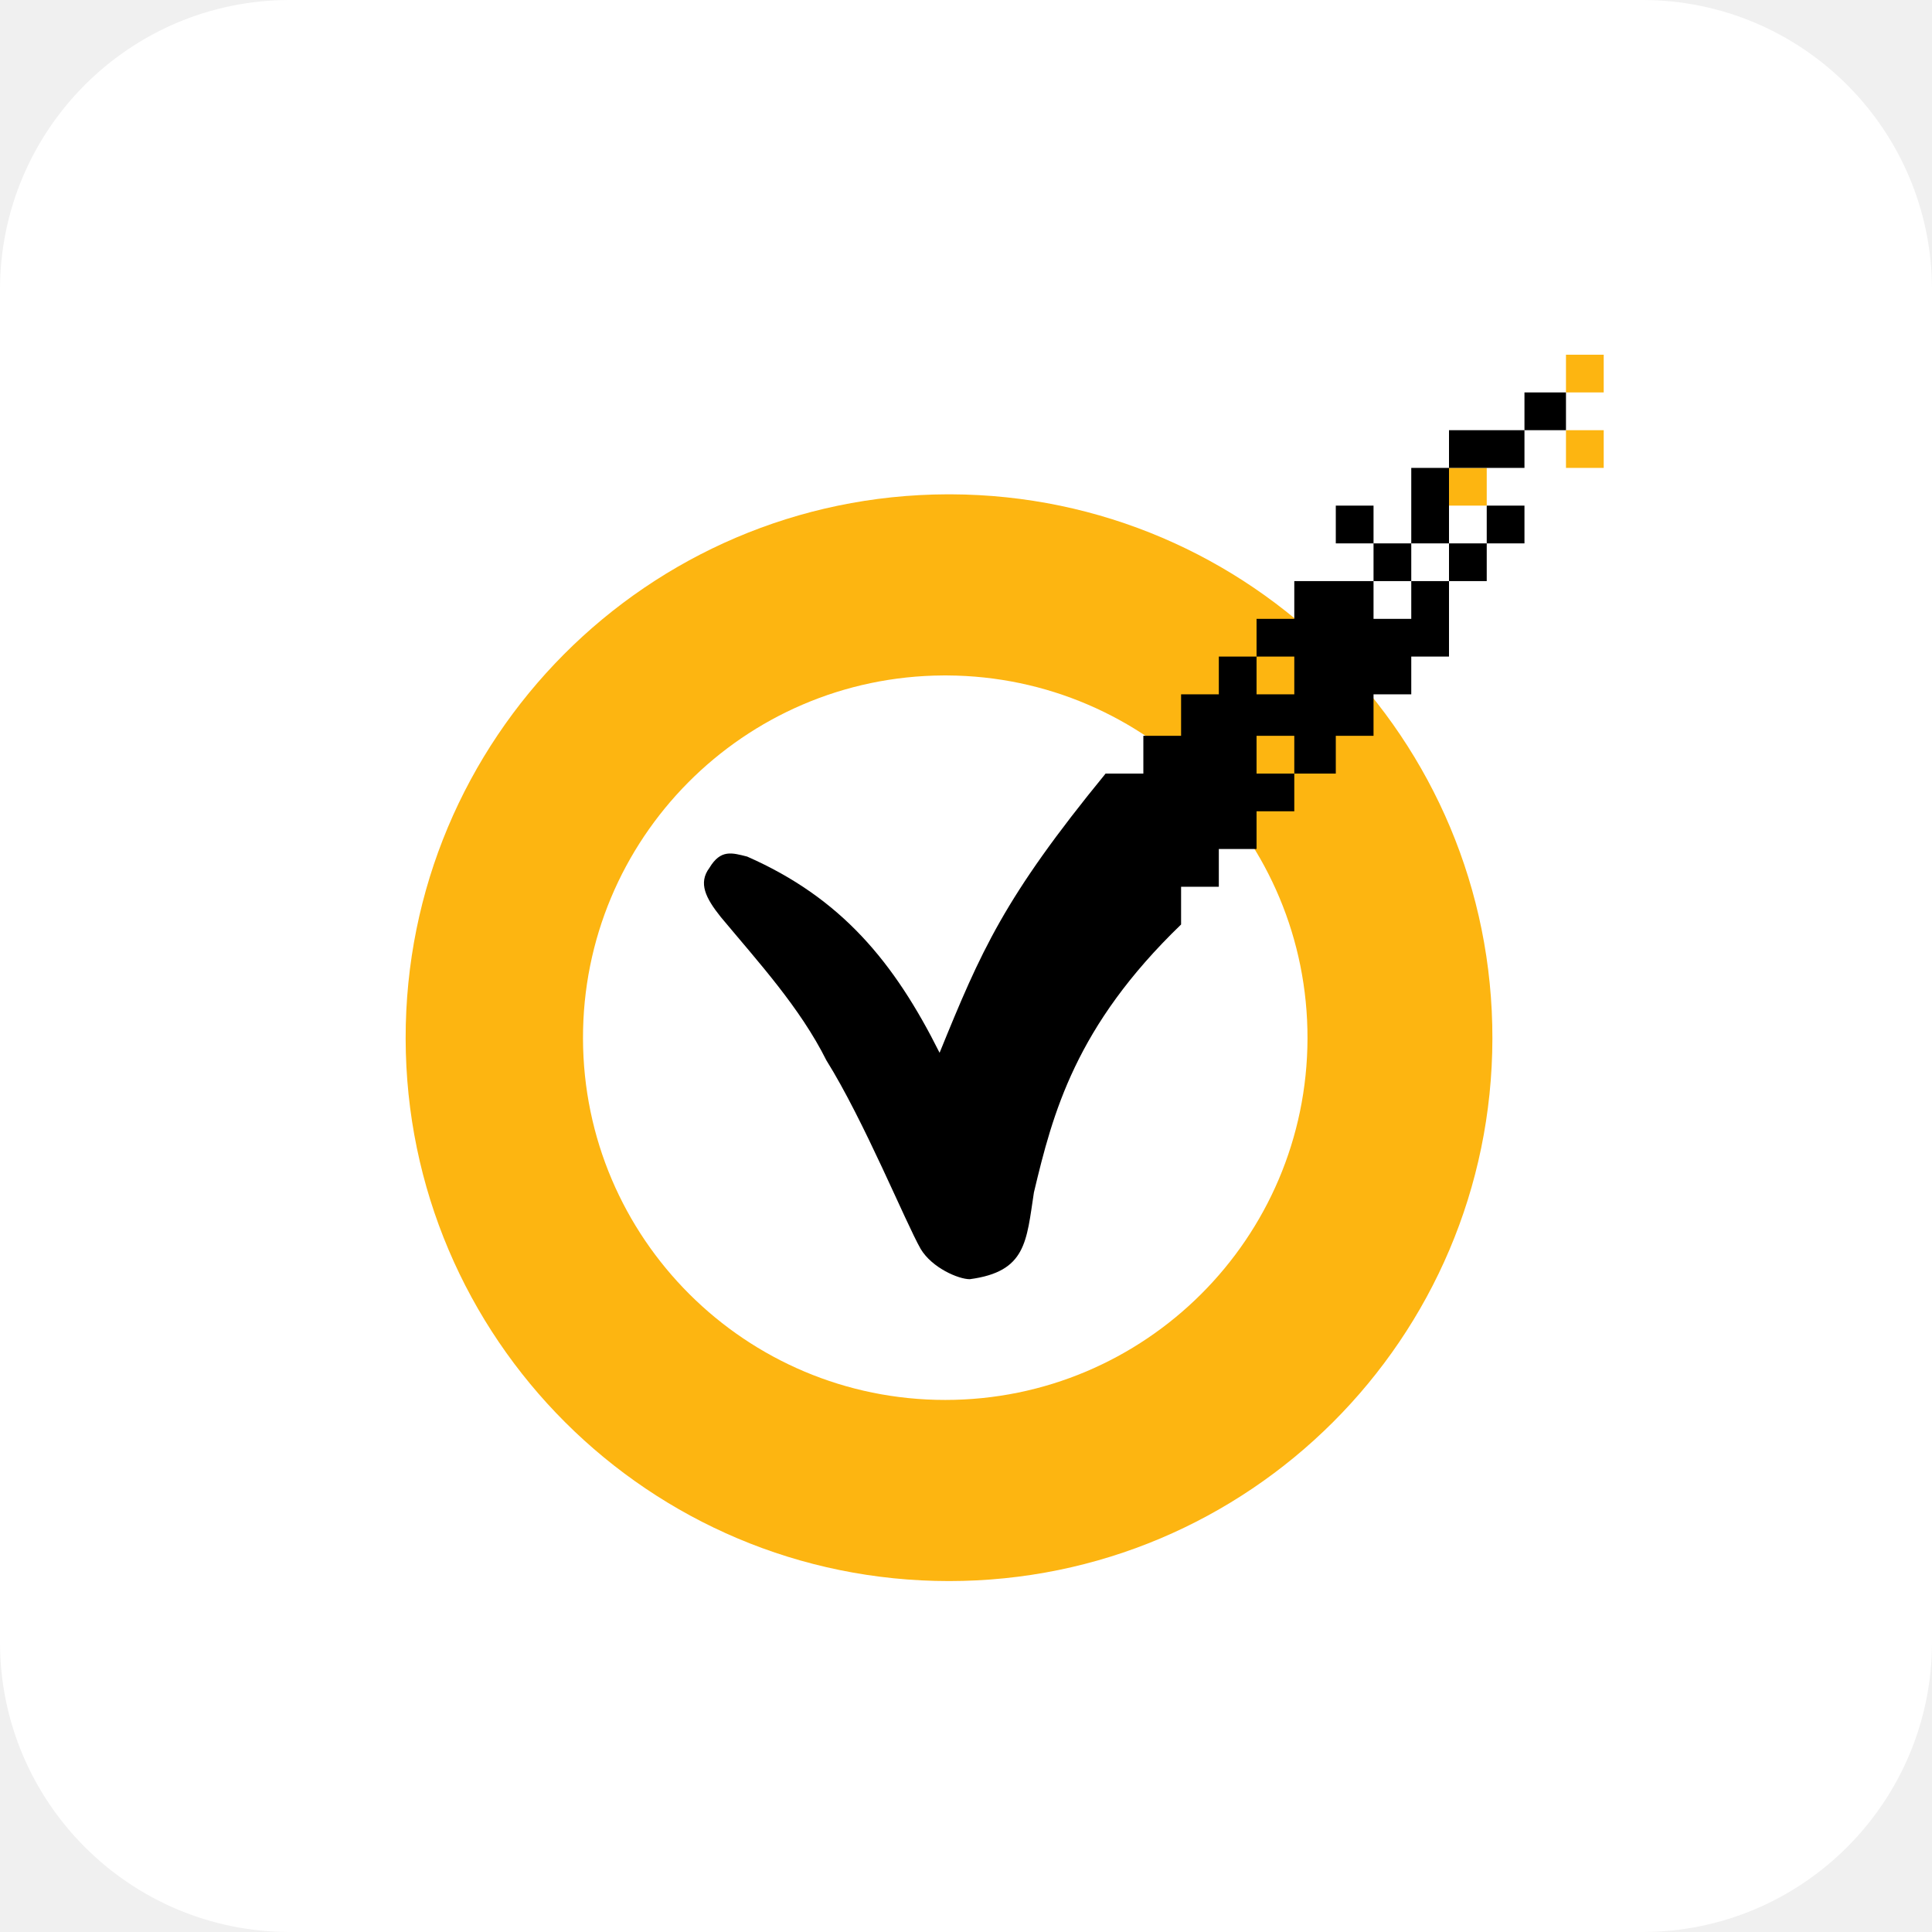
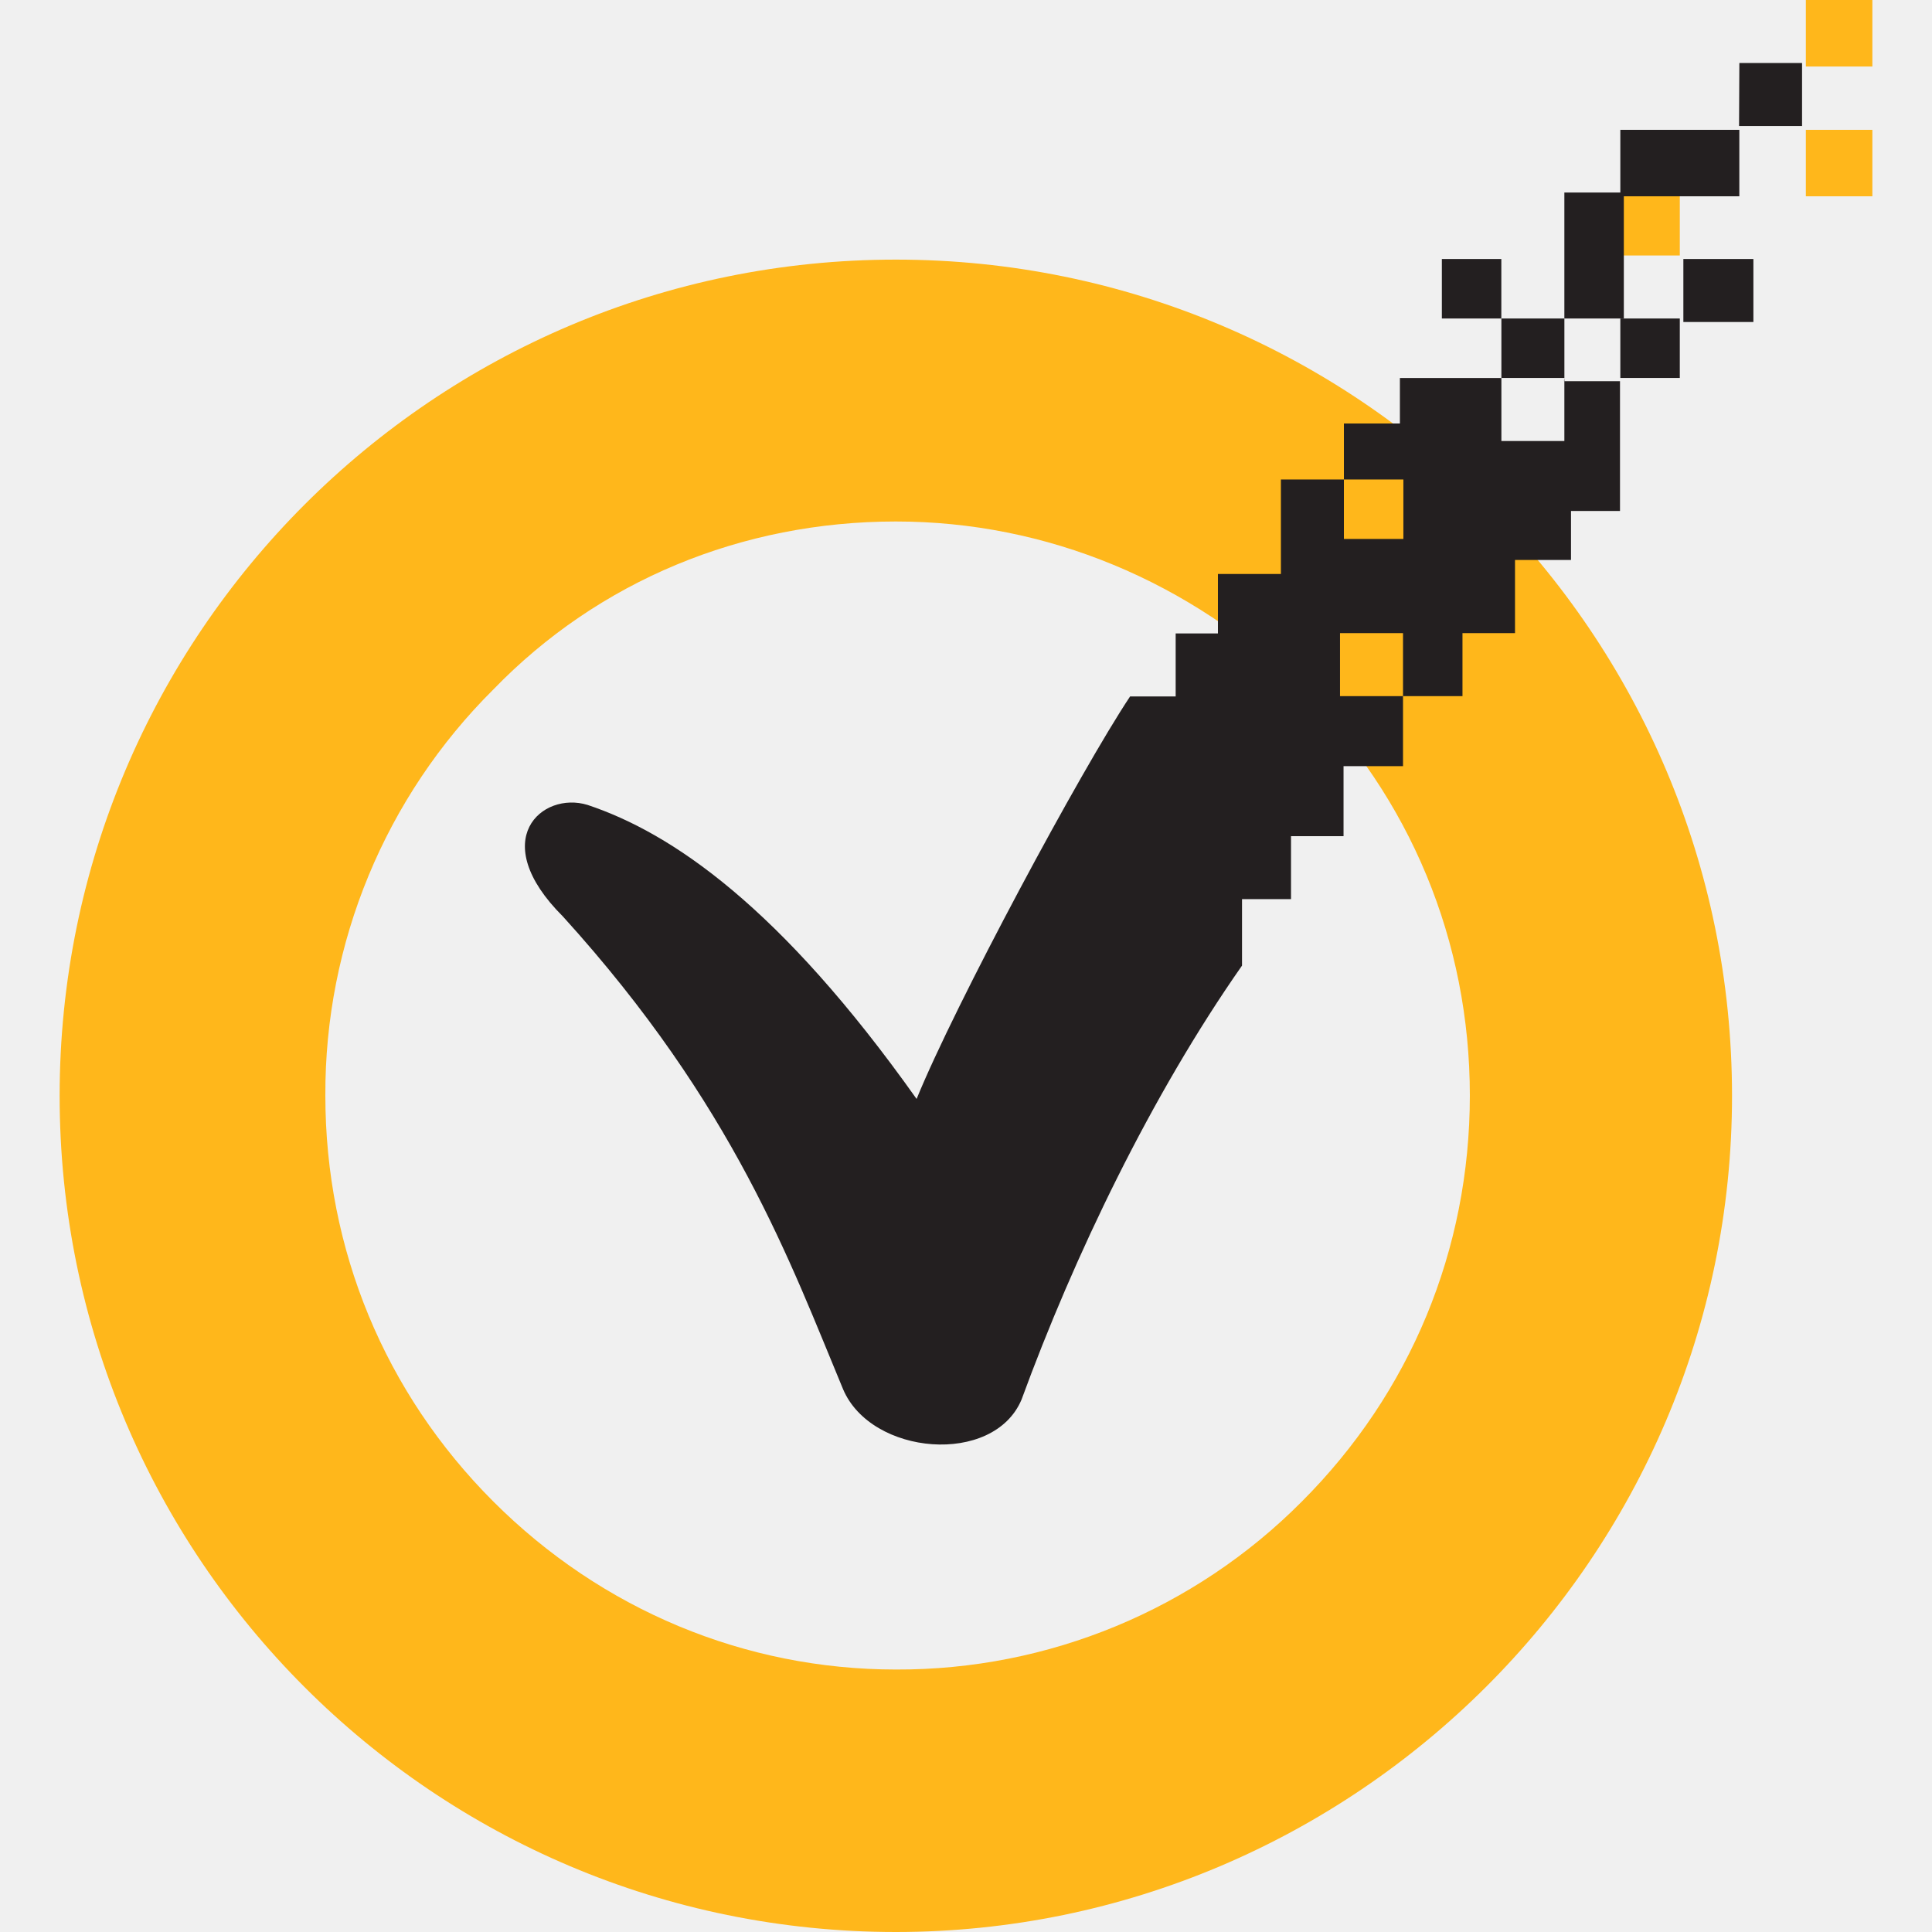
- <svg xmlns="http://www.w3.org/2000/svg" aria-label="Symantec" role="img" viewBox="0 0 512 512">
-   <rect width="512" height="512" rx="15%" fill="#fff" />
-   <path fill="#fdb511" d="M384 124v10h10v-10zm-133 55a96 96 0 1 1-1 0m1-48a144 144 0 1 0 1 0zm164-17v10h10v-10zm0-20v10h10V94z" />
-   <path fill-rule="evenodd" d="M313 235v10c-28 27-34 50-39 71-2 13-2 21-17 23-3 0-10-3-13-8-4-7-15-34-25-50-7-14-18-26-28-38-4-5-6-9-3-13 3-5 6-4 10-3 25 11 39 28 51 52 11-27 17-41 44-74h10v-10h10v-11h10v-10h20v10h-10v-20h10v-10h51v-20h10v10h-50v-10h10v30h10v-40h30v-20h11v10h-31v60h-10v10h-10v11h-10v10h-21v-10h10v20h-10v10h-10v10z" />
+ <svg xmlns="http://www.w3.org/2000/svg" width="64" height="64" viewBox="1.98 0 60.049 64">
+   <path d="M29.68 64c-15.304 0-27.7-12.406-27.7-27.7S14.386 8.6 29.68 8.6s27.7 12.406 27.7 27.7S44.87 64 29.68 64zm0-46.725c-5.1 0-9.855 1.97-13.333 5.565a18.85 18.85 0 0 0-5.565 13.45c0 5.102 1.97 9.855 5.565 13.45s8.348 5.565 13.333 5.565a18.85 18.85 0 0 0 13.45-5.565c3.595-3.595 5.565-8.348 5.565-13.45s-1.97-9.855-5.565-13.45c-3.7-3.594-8.464-5.565-13.45-5.565zM59.826 4.3h2.203v2.203h-2.203zm0-4.3h2.203v2.203h-2.203zM53.68 6.377h1.97v2.087h-1.97z" fill="#ffb71b" />
+   <g fill="#231f20">
+     <path d="M49.74 10.55h2.087v1.97H49.74zm6.028-1.97h2.32v2.087h-2.32zm-8 0h1.97v1.97h-1.97zm5.912 1.97h1.97v1.97h-1.97zm3.943-8.463H59.7v2.087h-2.087zM53.68 4.3h3.942v2.203H53.68z" />
+     <path d="M51.826 6.377h1.97v4.174h-1.97zm0 6.145v2.087H49.74v-2.087h-3.362v1.507h-1.855v1.855h1.97v1.97h-1.97v-1.97h-2.087v3.13H40.35v1.97h-1.4v2.087h-1.51c-1.623 2.435-5.797 10.203-7.072 13.333-4.522-6.377-8.116-8.812-10.9-9.74-1.507-.464-3.362 1.16-.812 3.7 5.68 6.26 7.536 11.478 9.275 15.652.928 2.203 4.986 2.55 5.913.348 1.74-4.754 4.3-10.087 7.304-14.377v-2.203h1.623V27.7h1.74v-2.32h1.97v-2.32h-2.087v-2.087h2.087v2.087h1.97v-2.087h1.74V18.55h1.855v-1.623h1.623v-4.3h-1.855z" />
+   </g>
</svg>
